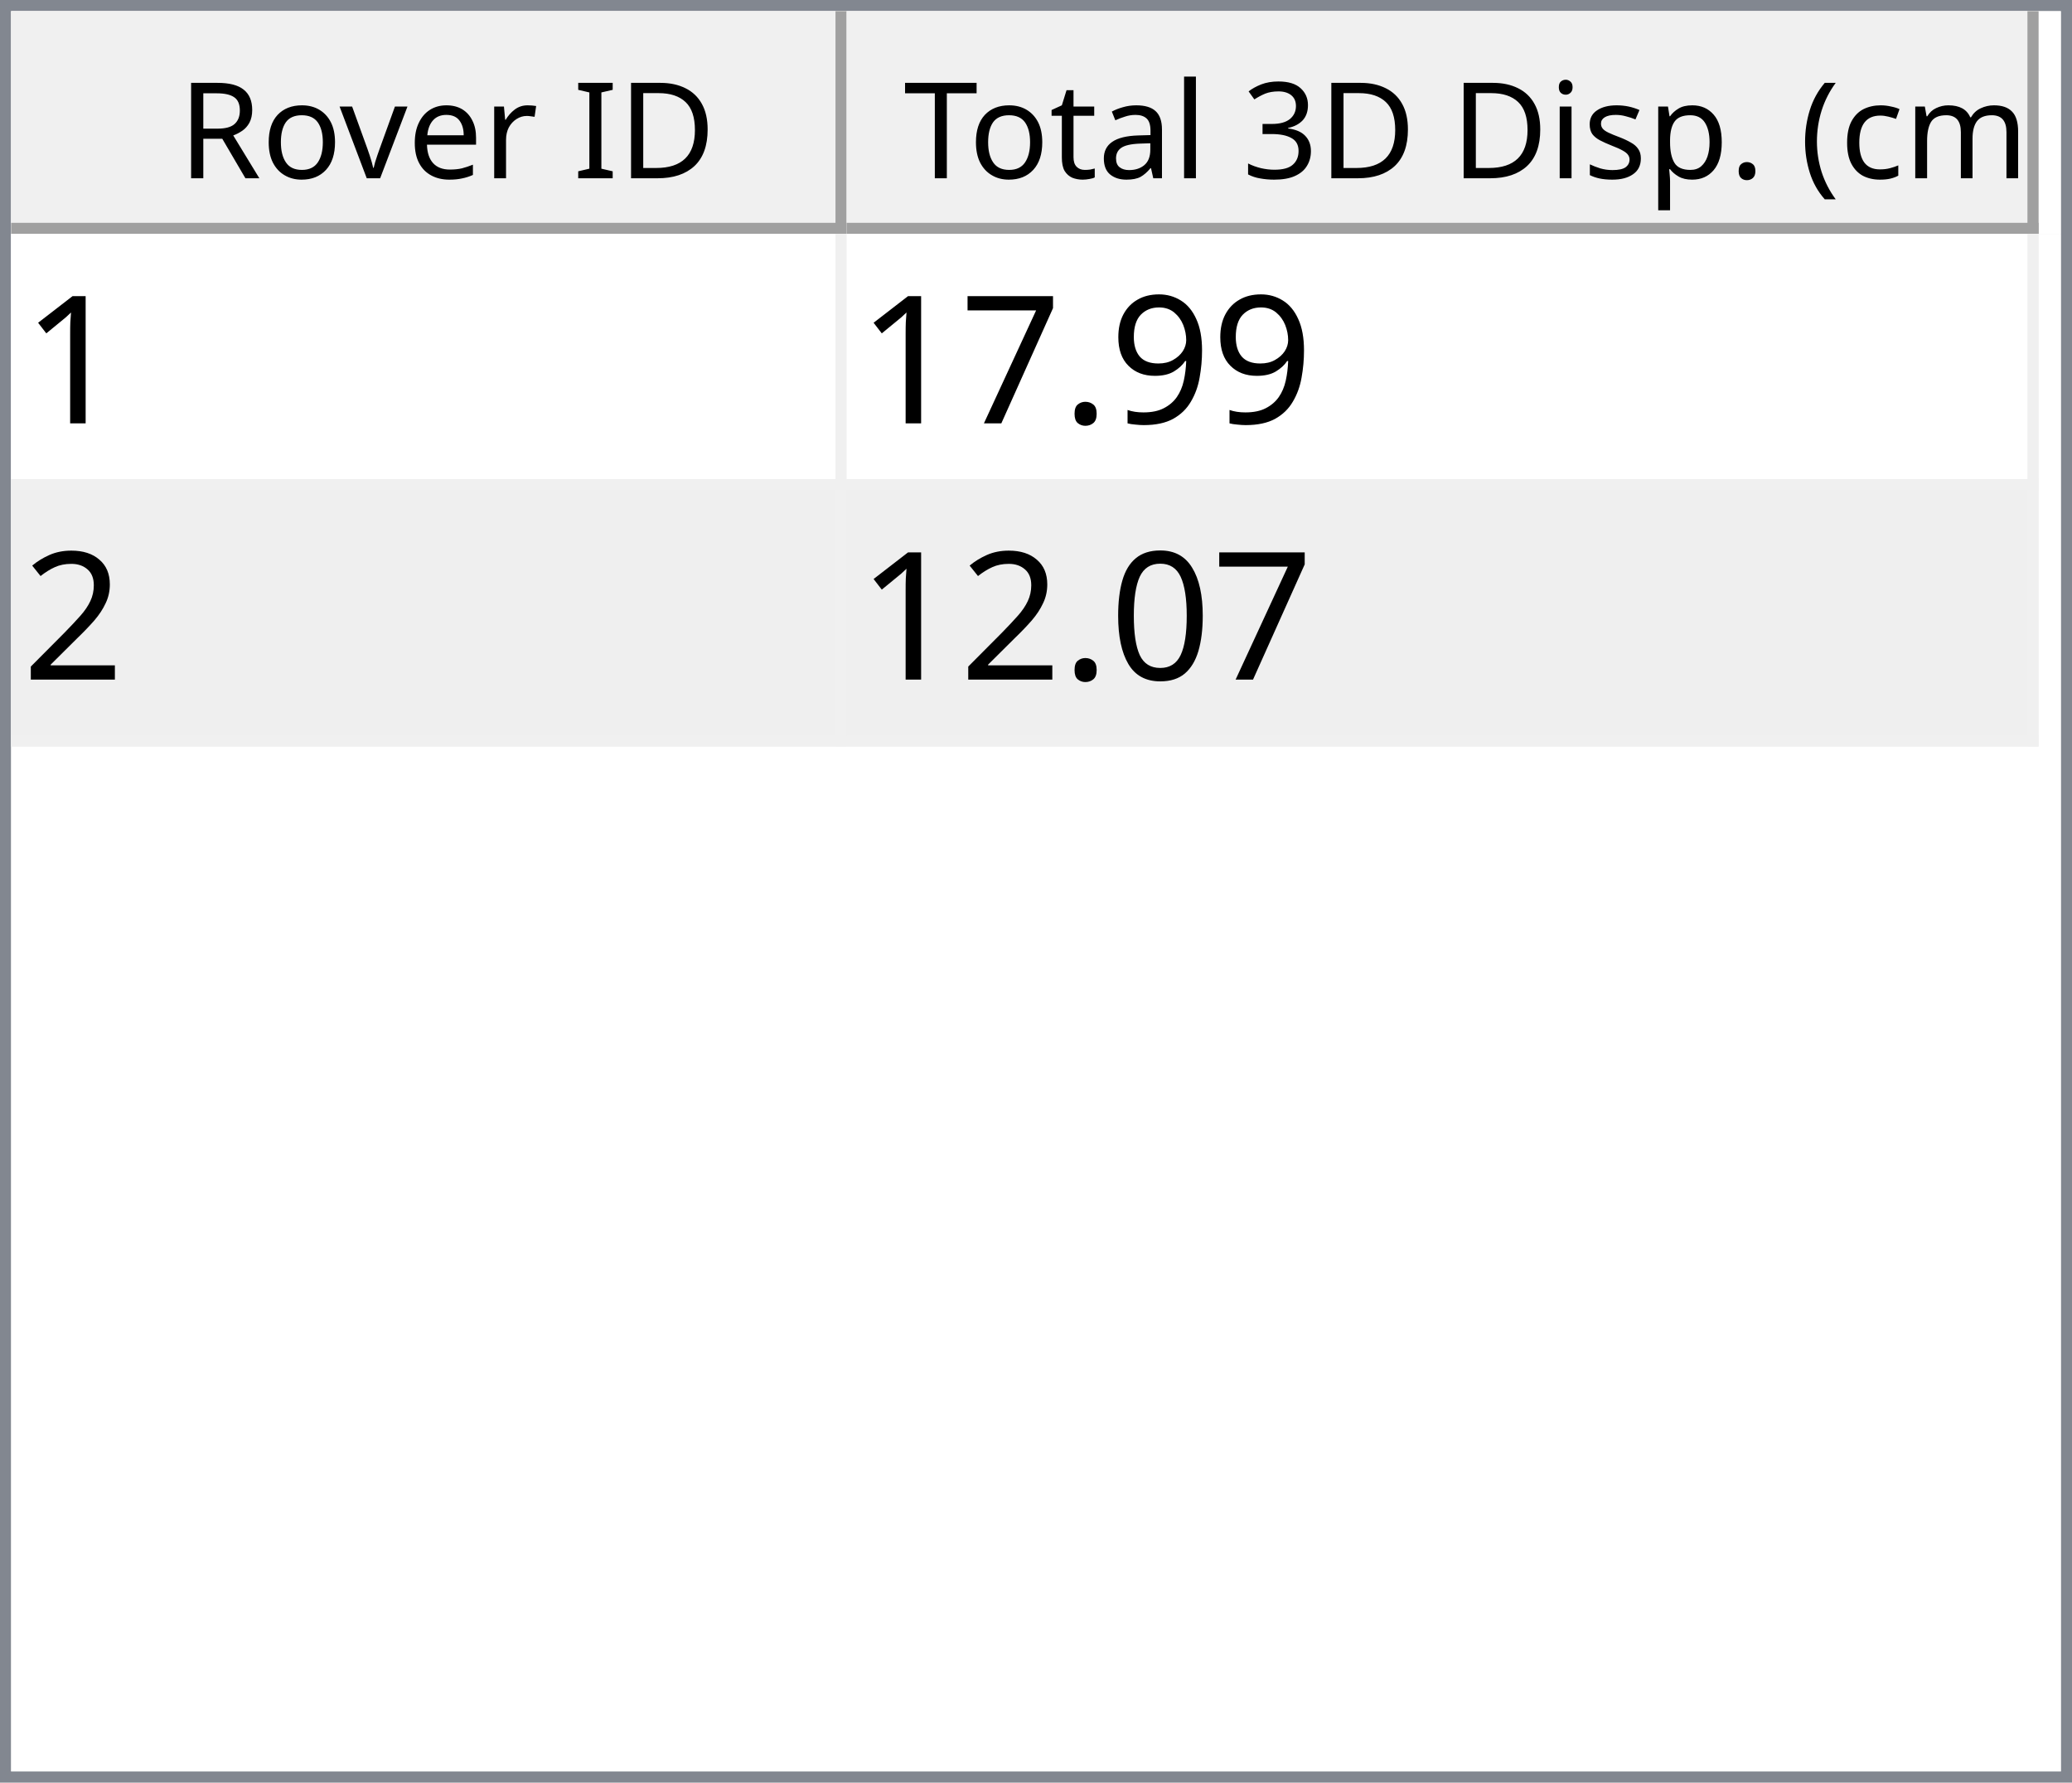
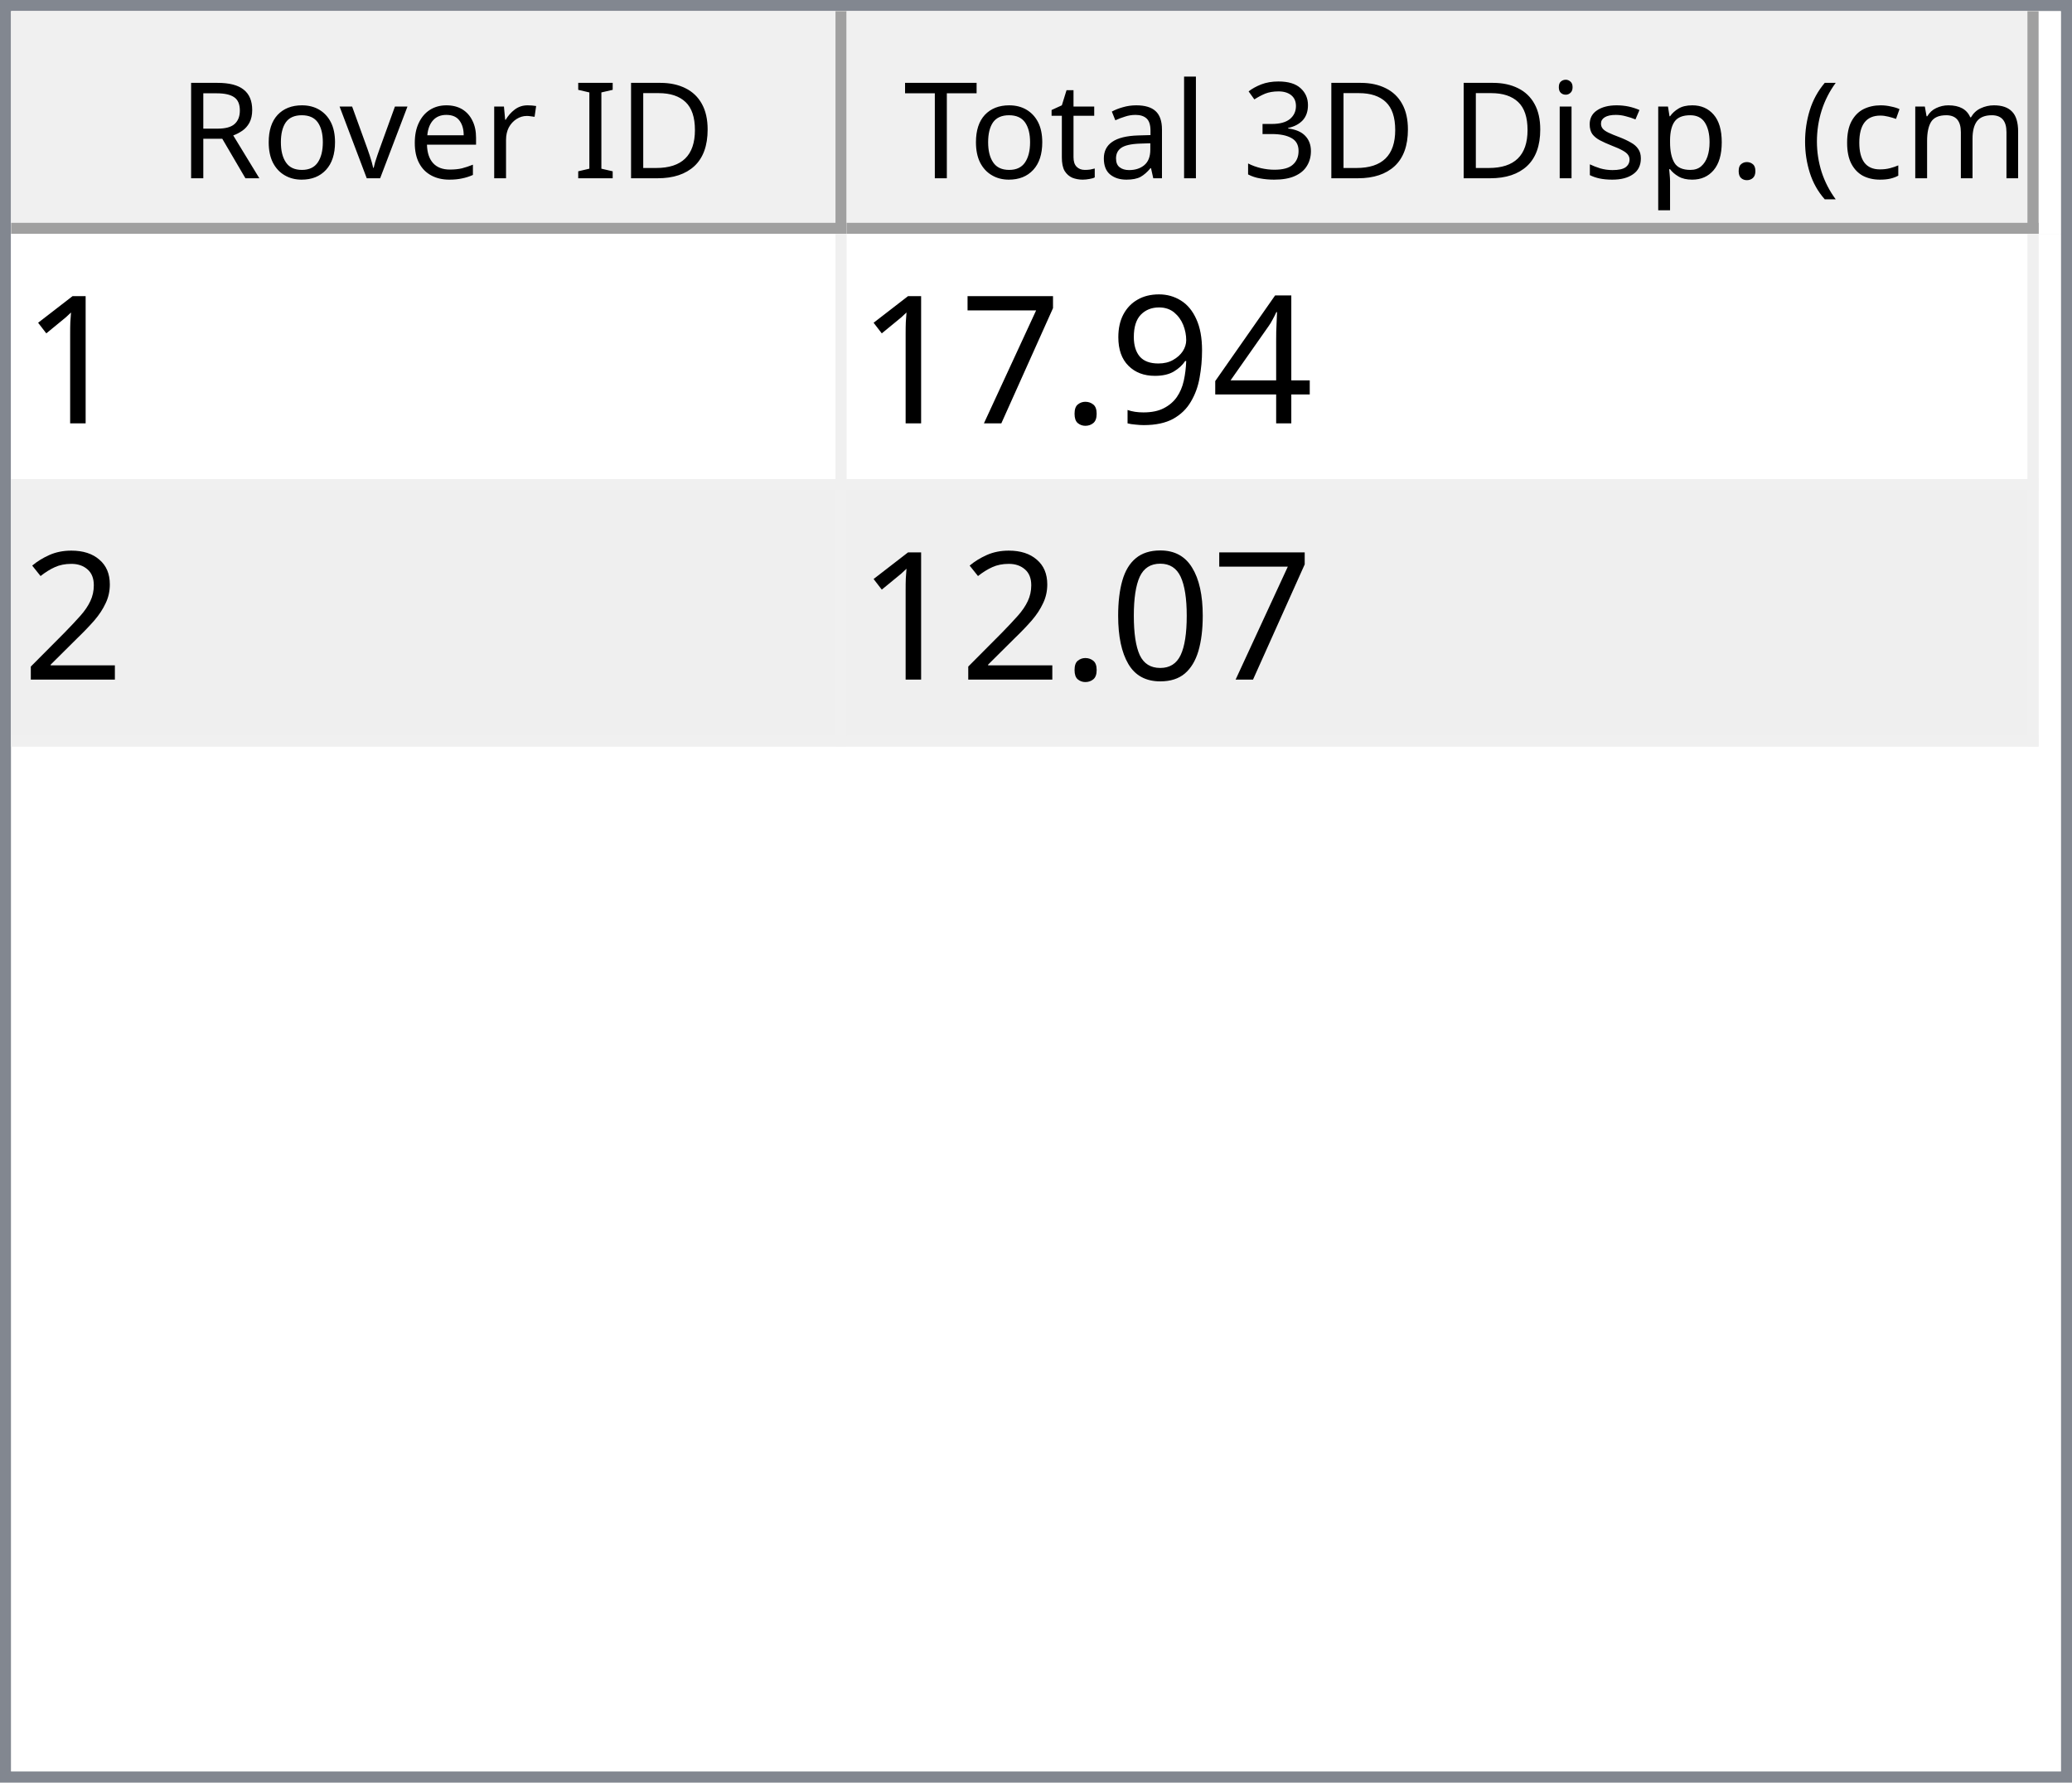
<svg xmlns="http://www.w3.org/2000/svg" style="fill-opacity:1; color-rendering:auto; color-interpolation:auto; text-rendering:auto; stroke:black; stroke-linecap:square; stroke-miterlimit:10; shape-rendering:auto; stroke-opacity:1; fill:black; stroke-dasharray:none; font-weight:normal; stroke-width:1; font-family:'Dialog'; font-style:normal; stroke-linejoin:miter; font-size:12px; stroke-dashoffset:0; image-rendering:auto;" width="186" height="160">
  <defs id="genericDefs" />
  <g>
    <defs id="defs1">
      <clipPath clipPathUnits="userSpaceOnUse" id="clipPath1">
        <path d="M0 0 L186 0 L186 160 L0 160 L0 0 Z" />
      </clipPath>
      <clipPath clipPathUnits="userSpaceOnUse" id="clipPath2">
        <path d="M0 0 L0 160 L186 160 L186 0 Z" />
      </clipPath>
      <clipPath clipPathUnits="userSpaceOnUse" id="clipPath3">
        <path d="M0 0 L0 20 L184 20 L184 0 Z" />
      </clipPath>
      <clipPath clipPathUnits="userSpaceOnUse" id="clipPath4">
        <path d="M0 0 L0 20 L75 20 L75 0 Z" />
      </clipPath>
      <clipPath clipPathUnits="userSpaceOnUse" id="clipPath5">
        <path d="M1 1 L1 19 L74 19 L74 1 Z" />
      </clipPath>
      <clipPath clipPathUnits="userSpaceOnUse" id="clipPath6">
        <path d="M0 0 L0 18 L73 18 L73 0 Z" />
      </clipPath>
      <clipPath clipPathUnits="userSpaceOnUse" id="clipPath7">
        <path d="M-0.5 -0.5 L-0.5 19.5 L74.5 19.5 L74.5 -0.5 Z" />
      </clipPath>
      <clipPath clipPathUnits="userSpaceOnUse" id="clipPath8">
        <path d="M0 0 L0 20 L107 20 L107 0 Z" />
      </clipPath>
      <clipPath clipPathUnits="userSpaceOnUse" id="clipPath9">
        <path d="M1 1 L1 19 L106 19 L106 1 Z" />
      </clipPath>
      <clipPath clipPathUnits="userSpaceOnUse" id="clipPath10">
        <path d="M0 0 L0 18 L105 18 L105 0 Z" />
      </clipPath>
      <clipPath clipPathUnits="userSpaceOnUse" id="clipPath11">
        <path d="M-0.5 -0.5 L-0.5 19.5 L106.5 19.5 L106.5 -0.5 Z" />
      </clipPath>
      <clipPath clipPathUnits="userSpaceOnUse" id="clipPath12">
        <path d="M0 0 L0 138 L184 138 L184 0 Z" />
      </clipPath>
      <clipPath clipPathUnits="userSpaceOnUse" id="clipPath13">
        <path d="M0 0 L0 46 L182 46 L182 0 Z" />
      </clipPath>
      <clipPath clipPathUnits="userSpaceOnUse" id="clipPath14">
        <path d="M-0.5 -0.5 L-0.5 45.5 L181.5 45.5 L181.5 -0.5 Z" />
      </clipPath>
      <clipPath clipPathUnits="userSpaceOnUse" id="clipPath15">
        <path d="M0 0 L0 22 L74 22 L74 0 Z" />
      </clipPath>
      <clipPath clipPathUnits="userSpaceOnUse" id="clipPath16">
        <path d="M0 0 L0 22 L106 22 L106 0 Z" />
      </clipPath>
      <font horiz-adv-x="64.551" id="font1">
        <font-face ascent="107.91" descent="25.098" units-per-em="100" style="font-style:normal; font-family:Segoe UI; font-weight:normal;" />
        <missing-glyph horiz-adv-x="64.551" d="M8.109 0 L8.109 68.266 L56.453 68.266 L56.453 0 L8.109 0 ZM15.328 7.234 L49.219 7.234 L49.219 61.031 L15.328 61.031 L15.328 7.234 Z" />
        <glyph unicode="D" horiz-adv-x="70.117" d="M9.188 0 L9.188 70.016 L28.516 70.016 Q65.531 70.016 65.531 35.891 Q65.531 19.672 55.25 9.836 Q44.969 0 27.734 0 L9.188 0 ZM17.391 62.594 L17.391 7.422 L27.828 7.422 Q41.609 7.422 49.273 14.797 Q56.938 22.172 56.938 35.688 Q56.938 62.594 28.328 62.594 L17.391 62.594 Z" />
        <glyph unicode="I" horiz-adv-x="26.611" d="M17.391 0 L9.188 0 L9.188 70.016 L17.391 70.016 L17.391 0 Z" />
        <glyph unicode=" " horiz-adv-x="27.393" d="" />
        <glyph unicode="r" horiz-adv-x="34.766" d="M34.188 41.891 Q32.078 43.5 28.125 43.5 Q23 43.5 19.555 38.672 Q16.109 33.844 16.109 25.484 L16.109 0 L8.109 0 L8.109 50 L16.109 50 L16.109 39.703 L16.312 39.703 Q18.016 44.969 21.531 47.922 Q25.047 50.875 29.391 50.875 Q32.516 50.875 34.188 50.203 L34.188 41.891 Z" />
        <glyph unicode="e" horiz-adv-x="52.295" d="M48.297 23 L12.984 23 Q13.188 14.656 17.484 10.109 Q21.781 5.562 29.297 5.562 Q37.75 5.562 44.828 11.141 L44.828 3.609 Q38.234 -1.172 27.391 -1.172 Q16.797 -1.172 10.742 5.641 Q4.688 12.453 4.688 24.812 Q4.688 36.469 11.305 43.82 Q17.922 51.172 27.734 51.172 Q37.547 51.172 42.922 44.828 Q48.297 38.484 48.297 27.203 L48.297 23 ZM40.094 29.781 Q40.047 36.719 36.75 40.578 Q33.453 44.438 27.594 44.438 Q21.922 44.438 17.969 40.383 Q14.016 36.328 13.094 29.781 L40.094 29.781 Z" />
        <glyph unicode="v" horiz-adv-x="47.9" d="M47.406 50 L27.484 0 L19.625 0 L0.688 50 L9.469 50 L22.172 13.672 Q23.578 9.672 23.922 6.688 L24.125 6.688 Q24.609 10.453 25.688 13.484 L38.969 50 L47.406 50 Z" />
        <glyph unicode="o" horiz-adv-x="58.594" d="M29 -1.172 Q17.922 -1.172 11.305 5.836 Q4.688 12.844 4.688 24.422 Q4.688 37.016 11.57 44.094 Q18.453 51.172 30.172 51.172 Q41.359 51.172 47.633 44.289 Q53.906 37.406 53.906 25.203 Q53.906 13.234 47.141 6.031 Q40.375 -1.172 29 -1.172 ZM29.594 44.438 Q21.875 44.438 17.383 39.188 Q12.891 33.938 12.891 24.703 Q12.891 15.828 17.43 10.695 Q21.969 5.562 29.594 5.562 Q37.359 5.562 41.531 10.594 Q45.703 15.625 45.703 24.906 Q45.703 34.281 41.531 39.359 Q37.359 44.438 29.594 44.438 Z" />
        <glyph unicode="R" horiz-adv-x="59.814" d="M59.375 0 L49.609 0 L37.891 19.625 Q36.281 22.359 34.766 24.289 Q33.25 26.219 31.664 27.438 Q30.078 28.656 28.25 29.219 Q26.422 29.781 24.125 29.781 L17.391 29.781 L17.391 0 L9.188 0 L9.188 70.016 L30.078 70.016 Q34.672 70.016 38.555 68.867 Q42.438 67.719 45.289 65.375 Q48.141 63.031 49.758 59.547 Q51.375 56.062 51.375 51.375 Q51.375 47.703 50.273 44.656 Q49.172 41.609 47.148 39.211 Q45.125 36.812 42.266 35.133 Q39.406 33.453 35.844 32.516 L35.844 32.328 Q37.594 31.547 38.891 30.547 Q40.188 29.547 41.359 28.18 Q42.531 26.812 43.68 25.078 Q44.828 23.344 46.234 21.047 L59.375 0 ZM17.391 62.594 L17.391 37.203 L28.516 37.203 Q31.594 37.203 34.203 38.133 Q36.812 39.062 38.719 40.797 Q40.625 42.531 41.703 45.047 Q42.781 47.562 42.781 50.688 Q42.781 56.297 39.141 59.445 Q35.5 62.594 28.609 62.594 L17.391 62.594 Z" />
        <glyph unicode=")" horiz-adv-x="30.176" d="M8.297 -15.922 L1.172 -15.922 Q16.406 2.344 16.406 26.812 Q16.406 51.469 1.078 70.016 L8.297 70.016 Q23.531 52.156 23.531 26.703 Q23.531 1.375 8.297 -15.922 Z" />
        <glyph unicode="m" horiz-adv-x="86.133" d="M79.109 0 L71.094 0 L71.094 28.719 Q71.094 37.016 68.531 40.727 Q65.969 44.438 59.906 44.438 Q54.781 44.438 51.195 39.75 Q47.609 35.062 47.609 28.516 L47.609 0 L39.594 0 L39.594 29.688 Q39.594 44.438 28.219 44.438 Q22.953 44.438 19.531 40.016 Q16.109 35.594 16.109 28.516 L16.109 0 L8.109 0 L8.109 50 L16.109 50 L16.109 42.094 L16.312 42.094 Q21.625 51.172 31.844 51.172 Q36.969 51.172 40.773 48.312 Q44.578 45.453 46 40.828 Q51.562 51.172 62.594 51.172 Q79.109 51.172 79.109 30.812 L79.109 0 Z" />
        <glyph unicode="c" horiz-adv-x="46.191" d="M42.188 2.297 Q36.422 -1.172 28.516 -1.172 Q17.828 -1.172 11.258 5.789 Q4.688 12.75 4.688 23.828 Q4.688 36.188 11.766 43.68 Q18.844 51.172 30.672 51.172 Q37.25 51.172 42.281 48.734 L42.281 40.531 Q36.719 44.438 30.375 44.438 Q22.703 44.438 17.797 38.945 Q12.891 33.453 12.891 24.516 Q12.891 15.719 17.508 10.641 Q22.125 5.562 29.891 5.562 Q36.422 5.562 42.188 9.906 L42.188 2.297 Z" />
        <glyph unicode="(" horiz-adv-x="30.176" d="M29.109 -15.922 L21.969 -15.922 Q6.844 1.375 6.844 26.703 Q6.844 52.156 21.969 70.016 L29.203 70.016 Q13.875 51.469 13.875 26.812 Q13.875 2.344 29.109 -15.922 Z" />
        <glyph unicode="." horiz-adv-x="21.68" d="M10.891 -1.078 Q8.641 -1.078 7.055 0.539 Q5.469 2.156 5.469 4.391 Q5.469 6.641 7.055 8.273 Q8.641 9.906 10.891 9.906 Q13.188 9.906 14.797 8.273 Q16.406 6.641 16.406 4.391 Q16.406 2.156 14.797 0.539 Q13.188 -1.078 10.891 -1.078 Z" />
        <glyph unicode="p" horiz-adv-x="58.789" d="M16.312 7.234 L16.109 7.234 L16.109 -23 L8.109 -23 L8.109 50 L16.109 50 L16.109 41.219 L16.312 41.219 Q22.219 51.172 33.594 51.172 Q43.266 51.172 48.688 44.461 Q54.109 37.75 54.109 26.469 Q54.109 13.922 48 6.375 Q41.891 -1.172 31.297 -1.172 Q21.578 -1.172 16.312 7.234 ZM16.109 27.391 L16.109 20.406 Q16.109 14.203 20.141 9.883 Q24.172 5.562 30.375 5.562 Q37.641 5.562 41.773 11.133 Q45.906 16.703 45.906 26.609 Q45.906 34.969 42.047 39.703 Q38.188 44.438 31.594 44.438 Q24.609 44.438 20.359 39.578 Q16.109 34.719 16.109 27.391 Z" />
        <glyph unicode="s" horiz-adv-x="42.432" d="M5.078 1.812 L5.078 10.406 Q11.625 5.562 19.484 5.562 Q30.031 5.562 30.031 12.594 Q30.031 14.594 29.125 15.992 Q28.219 17.391 26.68 18.461 Q25.141 19.531 23.07 20.383 Q21 21.234 18.609 22.172 Q15.281 23.484 12.766 24.828 Q10.25 26.172 8.57 27.859 Q6.891 29.547 6.031 31.695 Q5.172 33.844 5.172 36.719 Q5.172 40.234 6.789 42.945 Q8.406 45.656 11.086 47.484 Q13.766 49.312 17.211 50.242 Q20.656 51.172 24.312 51.172 Q30.812 51.172 35.938 48.922 L35.938 40.828 Q30.422 44.438 23.25 44.438 Q21 44.438 19.195 43.922 Q17.391 43.406 16.094 42.477 Q14.797 41.547 14.086 40.258 Q13.375 38.969 13.375 37.406 Q13.375 35.453 14.086 34.133 Q14.797 32.812 16.164 31.789 Q17.531 30.766 19.484 29.938 Q21.438 29.109 23.922 28.125 Q27.25 26.859 29.883 25.516 Q32.516 24.172 34.375 22.484 Q36.234 20.797 37.234 18.602 Q38.234 16.406 38.234 13.375 Q38.234 9.672 36.602 6.938 Q34.969 4.203 32.234 2.398 Q29.5 0.594 25.93 -0.289 Q22.359 -1.172 18.453 -1.172 Q10.75 -1.172 5.078 1.812 Z" />
        <glyph unicode="i" horiz-adv-x="24.219" d="M12.203 62.703 Q10.062 62.703 8.547 64.164 Q7.031 65.625 7.031 67.875 Q7.031 70.125 8.547 71.609 Q10.062 73.094 12.203 73.094 Q14.406 73.094 15.945 71.609 Q17.484 70.125 17.484 67.875 Q17.484 65.719 15.945 64.211 Q14.406 62.703 12.203 62.703 ZM16.109 0 L8.109 0 L8.109 50 L16.109 50 L16.109 0 Z" />
        <glyph unicode="3" horiz-adv-x="53.906" d="M46.531 19.828 Q46.531 15.094 44.75 11.211 Q42.969 7.328 39.719 4.57 Q36.469 1.812 31.93 0.297 Q27.391 -1.219 21.922 -1.219 Q11.922 -1.219 6 2.594 L6 11.188 Q13.094 5.609 22.219 5.609 Q25.875 5.609 28.828 6.539 Q31.781 7.469 33.906 9.227 Q36.031 10.984 37.18 13.477 Q38.328 15.969 38.328 19.094 Q38.328 32.812 18.797 32.812 L12.984 32.812 L12.984 39.594 L18.5 39.594 Q35.797 39.594 35.797 52.484 Q35.797 64.406 22.609 64.406 Q15.188 64.406 8.688 59.422 L8.688 67.188 Q15.375 71.188 24.609 71.188 Q29 71.188 32.57 69.969 Q36.141 68.75 38.68 66.555 Q41.219 64.359 42.609 61.281 Q44 58.203 44 54.5 Q44 40.672 30.031 36.719 L30.031 36.531 Q33.594 36.141 36.625 34.797 Q39.656 33.453 41.852 31.305 Q44.047 29.156 45.289 26.25 Q46.531 23.344 46.531 19.828 Z" />
        <glyph unicode="l" horiz-adv-x="24.219" d="M16.109 0 L8.109 0 L8.109 74.031 L16.109 74.031 L16.109 0 Z" />
        <glyph unicode="a" horiz-adv-x="50.879" d="M43.891 0 L35.891 0 L35.891 7.812 L35.688 7.812 Q30.469 -1.172 20.312 -1.172 Q12.844 -1.172 8.617 2.781 Q4.391 6.734 4.391 13.281 Q4.391 27.297 20.906 29.594 L35.891 31.688 Q35.891 44.438 25.594 44.438 Q16.547 44.438 9.281 38.281 L9.281 46.484 Q16.656 51.172 26.266 51.172 Q43.891 51.172 43.891 32.516 L43.891 0 ZM35.891 25.297 L23.828 23.641 Q18.266 22.859 15.43 20.875 Q12.594 18.891 12.594 13.875 Q12.594 10.203 15.211 7.883 Q17.828 5.562 22.172 5.562 Q28.125 5.562 32.008 9.742 Q35.891 13.922 35.891 20.312 L35.891 25.297 Z" />
        <glyph unicode="t" horiz-adv-x="33.887" d="M31.297 0.484 Q28.469 -1.078 23.828 -1.078 Q10.688 -1.078 10.688 13.578 L10.688 43.172 L2.094 43.172 L2.094 50 L10.688 50 L10.688 62.203 L18.703 64.797 L18.703 50 L31.297 50 L31.297 43.172 L18.703 43.172 L18.703 14.984 Q18.703 9.969 20.414 7.82 Q22.125 5.672 26.078 5.672 Q29.109 5.672 31.297 7.328 L31.297 0.484 Z" />
        <glyph unicode="T" horiz-adv-x="52.393" d="M50.594 62.594 L30.375 62.594 L30.375 0 L22.172 0 L22.172 62.594 L2 62.594 L2 70.016 L50.594 70.016 L50.594 62.594 Z" />
      </font>
      <font horiz-adv-x="75.0" id="font2">
        <font-face ascent="100.537" descent="21.973" units-per-em="100" style="font-style:normal; font-family:sans-serif; font-weight:normal;" />
        <missing-glyph horiz-adv-x="75.0" d="M12.5 0 L12.5 62.5 L62.5 62.5 L62.5 0 L12.5 0 ZM14.062 1.562 L60.938 1.562 L60.938 60.938 L14.062 60.938 L14.062 1.562 Z" />
        <glyph unicode="1" horiz-adv-x="55.615" d="M37.25 0 L28.469 0 L28.469 56 Q25.297 52.984 20.141 49.953 Q14.984 46.922 10.891 45.406 L10.891 53.906 Q18.266 57.375 23.781 62.305 Q29.297 67.234 31.594 71.875 L37.25 71.875 L37.25 0 Z" />
+         <glyph unicode="4" horiz-adv-x="55.615" d="M32.328 0 L32.328 17.141 L1.266 17.141 L1.266 25.203 L33.938 71.578 L41.109 71.578 L41.109 25.203 L50.781 25.203 L50.781 17.141 L41.109 17.141 L41.109 0 L32.328 0 ZM32.328 25.203 L32.328 57.469 L9.906 25.203 L32.328 25.203 Z" />
        <glyph unicode="9" horiz-adv-x="55.615" d="M5.469 16.547 L13.922 17.328 Q14.984 11.375 18.016 8.688 Q21.047 6 25.781 6 Q29.828 6 32.883 7.859 Q35.938 9.719 37.891 12.82 Q39.844 15.922 41.164 21.195 Q42.484 26.469 42.484 31.938 Q42.484 32.516 42.438 33.688 Q39.797 29.5 35.234 26.883 Q30.672 24.266 25.344 24.266 Q16.453 24.266 10.305 30.711 Q4.156 37.156 4.156 47.703 Q4.156 58.594 10.578 65.234 Q17 71.875 26.656 71.875 Q33.641 71.875 39.43 68.117 Q45.219 64.359 48.219 57.398 Q51.219 50.438 51.219 37.25 Q51.219 23.531 48.242 15.406 Q45.266 7.281 39.383 3.031 Q33.5 -1.219 25.594 -1.219 Q17.188 -1.219 11.867 3.445 Q6.547 8.109 5.469 16.547 ZM41.453 48.141 Q41.453 55.719 37.43 60.156 Q33.406 64.594 27.734 64.594 Q21.875 64.594 17.531 59.812 Q13.188 55.031 13.188 47.406 Q13.188 40.578 17.312 36.305 Q21.438 32.031 27.484 32.031 Q33.594 32.031 37.523 36.305 Q41.453 40.578 41.453 48.141 Z" />
        <glyph unicode="." horiz-adv-x="27.783" d="M9.078 0 L9.078 10.016 L19.094 10.016 L19.094 0 L9.078 0 Z" />
        <glyph unicode="7" horiz-adv-x="55.615" d="M4.734 62.203 L4.734 70.656 L51.078 70.656 L51.078 63.812 Q44.234 56.547 37.523 44.484 Q30.812 32.422 27.156 19.672 Q24.516 10.688 23.781 0 L14.75 0 Q14.891 8.453 18.062 20.414 Q21.234 32.375 27.172 43.484 Q33.109 54.594 39.797 62.203 L4.734 62.203 Z" />
        <glyph unicode="2" horiz-adv-x="55.615" d="M50.344 8.453 L50.344 0 L3.031 0 Q2.938 3.172 4.047 6.109 Q5.859 10.938 9.836 15.625 Q13.812 20.312 21.344 26.469 Q33.016 36.031 37.117 41.625 Q41.219 47.219 41.219 52.203 Q41.219 57.422 37.477 61.008 Q33.734 64.594 27.734 64.594 Q21.391 64.594 17.578 60.789 Q13.766 56.984 13.719 50.25 L4.688 51.172 Q5.609 61.281 11.664 66.578 Q17.719 71.875 27.938 71.875 Q38.234 71.875 44.242 66.164 Q50.25 60.453 50.25 52 Q50.25 47.703 48.492 43.555 Q46.734 39.406 42.656 34.812 Q38.578 30.219 29.109 22.219 Q21.188 15.578 18.945 13.211 Q16.703 10.844 15.234 8.453 L50.344 8.453 Z" />
        <glyph unicode="0" horiz-adv-x="55.615" d="M4.156 35.297 Q4.156 48 6.766 55.742 Q9.375 63.484 14.523 67.68 Q19.672 71.875 27.484 71.875 Q33.25 71.875 37.594 69.555 Q41.938 67.234 44.773 62.867 Q47.609 58.5 49.219 52.227 Q50.828 45.953 50.828 35.297 Q50.828 22.703 48.242 14.969 Q45.656 7.234 40.508 3.008 Q35.359 -1.219 27.484 -1.219 Q17.141 -1.219 11.234 6.203 Q4.156 15.141 4.156 35.297 ZM13.188 35.297 Q13.188 17.672 17.312 11.836 Q21.438 6 27.484 6 Q33.547 6 37.672 11.859 Q41.797 17.719 41.797 35.297 Q41.797 52.984 37.672 58.789 Q33.547 64.594 27.391 64.594 Q21.344 64.594 17.719 59.469 Q13.188 52.938 13.188 35.297 Z" />
      </font>
    </defs>
    <g style="fill:white; stroke:white;">
      <rect x="0" y="0" width="186" style="clip-path:url(#clipPath1); stroke:none;" height="160" />
    </g>
    <g style="fill:white; text-rendering:optimizeSpeed; color-rendering:optimizeSpeed; image-rendering:optimizeSpeed; shape-rendering:crispEdges; stroke:white; color-interpolation:sRGB;">
      <rect x="0" width="186" height="160" y="0" style="stroke:none;" />
      <path style="stroke:none;" d="M0 160 L186 160 L186 0 L0 0 Z" />
    </g>
    <g style="fill:rgb(240,240,240); font-family:'Segoe UI'; stroke:rgb(240,240,240);">
      <rect x="0" y="0" width="186" style="clip-path:url(#clipPath2); stroke:none;" height="160" />
    </g>
    <g style="fill:rgb(130,135,144); font-family:'Segoe UI'; stroke:rgb(130,135,144);">
      <path d="M0 0 L186 0 L186 160 L0 160 L0 0 ZM1 1 L185 1 L185 159 L1 159 L1 1 Z" style="fill-rule:evenodd; clip-path:url(#clipPath2); stroke:none;" />
    </g>
    <g style="fill:white; font-family:'Segoe UI'; stroke:white;" transform="translate(1,1)">
      <rect x="0" y="0" width="184" style="clip-path:url(#clipPath3); stroke:none;" height="20" />
    </g>
    <g style="fill:rgb(240,240,240); font-family:'Segoe UI'; stroke:rgb(240,240,240);" transform="translate(1,1)">
      <rect x="0" y="0" width="75" style="clip-path:url(#clipPath4); stroke:none;" height="20" />
    </g>
    <g style="font-family:'Segoe UI';" transform="translate(2,2)">
      <text x="14" xml:space="preserve" y="14" style="clip-path:url(#clipPath6); stroke:none;">Rover ID</text>
    </g>
    <g style="fill:rgb(160,160,160); font-family:'Segoe UI'; stroke:rgb(160,160,160); stroke-linejoin:bevel;" transform="translate(1.5,1.5)">
      <line x1="74" x2="74" y1="0" style="fill:none; clip-path:url(#clipPath7);" y2="19" />
    </g>
    <g style="fill:rgb(160,160,160); font-family:'Segoe UI'; stroke:rgb(160,160,160); stroke-linejoin:bevel;" transform="matrix(1,0,0,1,1,1) translate(0.5,0.5)">
      <line x1="0" x2="74" y1="19" style="fill:none; clip-path:url(#clipPath7);" y2="19" />
    </g>
    <g style="fill:rgb(240,240,240); font-family:'Segoe UI'; stroke:rgb(240,240,240);" transform="translate(76,1)">
      <rect x="0" y="0" width="107" style="clip-path:url(#clipPath8); stroke:none;" height="20" />
    </g>
    <g style="font-family:'Segoe UI';" transform="translate(77,2)">
      <text x="1" xml:space="preserve" y="14" style="clip-path:url(#clipPath10); stroke:none;"> Total 3D Disp. (cm)</text>
    </g>
    <g style="fill:rgb(160,160,160); font-family:'Segoe UI'; stroke:rgb(160,160,160); stroke-linejoin:bevel;" transform="translate(76.5,1.5)">
      <line x1="106" x2="106" y1="0" style="fill:none; clip-path:url(#clipPath11);" y2="19" />
    </g>
    <g style="fill:rgb(160,160,160); font-family:'Segoe UI'; stroke:rgb(160,160,160); stroke-linejoin:bevel;" transform="matrix(1,0,0,1,76,1) translate(0.5,0.5)">
      <line x1="0" x2="106" y1="19" style="fill:none; clip-path:url(#clipPath11);" y2="19" />
    </g>
    <g style="fill:white; font-family:'Segoe UI'; stroke:white;" transform="translate(1,21)">
      <rect x="0" y="0" width="184" style="clip-path:url(#clipPath12); stroke:none;" height="138" />
    </g>
    <g style="fill:rgb(240,240,240); font-size:16px; font-family:sans-serif; stroke:rgb(240,240,240);" transform="translate(1,21)">
      <rect x="0" y="0" width="182" style="clip-path:url(#clipPath13); stroke:none;" height="46" />
      <line transform="translate(0.5,0.5)" x1="0" x2="181" y1="22" style="clip-path:url(#clipPath14); fill:none; stroke-linejoin:bevel;" y2="22" />
    </g>
    <g transform="matrix(1,0,0,1,1,21) translate(0.5,0.5)" style="fill:rgb(240,240,240); font-size:16px; font-family:sans-serif; stroke:rgb(240,240,240); stroke-linejoin:bevel;">
      <line x1="0" x2="181" y1="45" style="fill:none; clip-path:url(#clipPath14);" y2="45" />
    </g>
    <g transform="matrix(1,0,0,1,1,21) translate(0.5,0.5)" style="fill:rgb(240,240,240); font-size:16px; font-family:sans-serif; stroke:rgb(240,240,240); stroke-linejoin:bevel;">
      <line x1="74" x2="74" y1="0" style="fill:none; clip-path:url(#clipPath14);" y2="45" />
    </g>
    <g transform="matrix(1,0,0,1,1,21) translate(0.5,0.5)" style="fill:rgb(240,240,240); font-size:16px; font-family:sans-serif; stroke:rgb(240,240,240); stroke-linejoin:bevel;">
      <line x1="181" x2="181" y1="0" style="fill:none; clip-path:url(#clipPath14);" y2="45" />
    </g>
    <g style="fill:white; font-size:16px; font-family:sans-serif; stroke:white;" transform="matrix(1,0,0,1,1,21)">
      <rect x="0" y="0" width="74" style="clip-path:url(#clipPath15); stroke:none;" height="22" />
      <text x="1" y="17" style="fill:black; clip-path:url(#clipPath15); stroke:none;" xml:space="preserve">1</text>
    </g>
    <g style="fill:white; font-size:16px; font-family:sans-serif; stroke:white;" transform="matrix(1,0,0,1,1,21) translate(75,0)">
      <rect x="0" y="0" width="106" style="clip-path:url(#clipPath16); stroke:none;" height="22" />
-       <text x="1" y="17" style="fill:black; clip-path:url(#clipPath16); stroke:none;" xml:space="preserve">17.99</text>
+       <text x="1" y="17" style="fill:black; clip-path:url(#clipPath16); stroke:none;" xml:space="preserve">17.94</text>
    </g>
    <g style="fill:rgb(239,239,239); font-size:16px; font-family:sans-serif; stroke:rgb(239,239,239);" transform="matrix(1,0,0,1,1,21) translate(0,23)">
      <rect x="0" y="0" width="74" style="clip-path:url(#clipPath15); stroke:none;" height="22" />
      <text x="1" y="17" style="fill:black; clip-path:url(#clipPath15); stroke:none;" xml:space="preserve">2</text>
    </g>
    <g style="fill:rgb(239,239,239); font-size:16px; font-family:sans-serif; stroke:rgb(239,239,239);" transform="matrix(1,0,0,1,1,21) translate(75,23)">
      <rect x="0" y="0" width="106" style="clip-path:url(#clipPath16); stroke:none;" height="22" />
      <text x="1" y="17" style="fill:black; clip-path:url(#clipPath16); stroke:none;" xml:space="preserve">12.07</text>
    </g>
  </g>
</svg>
